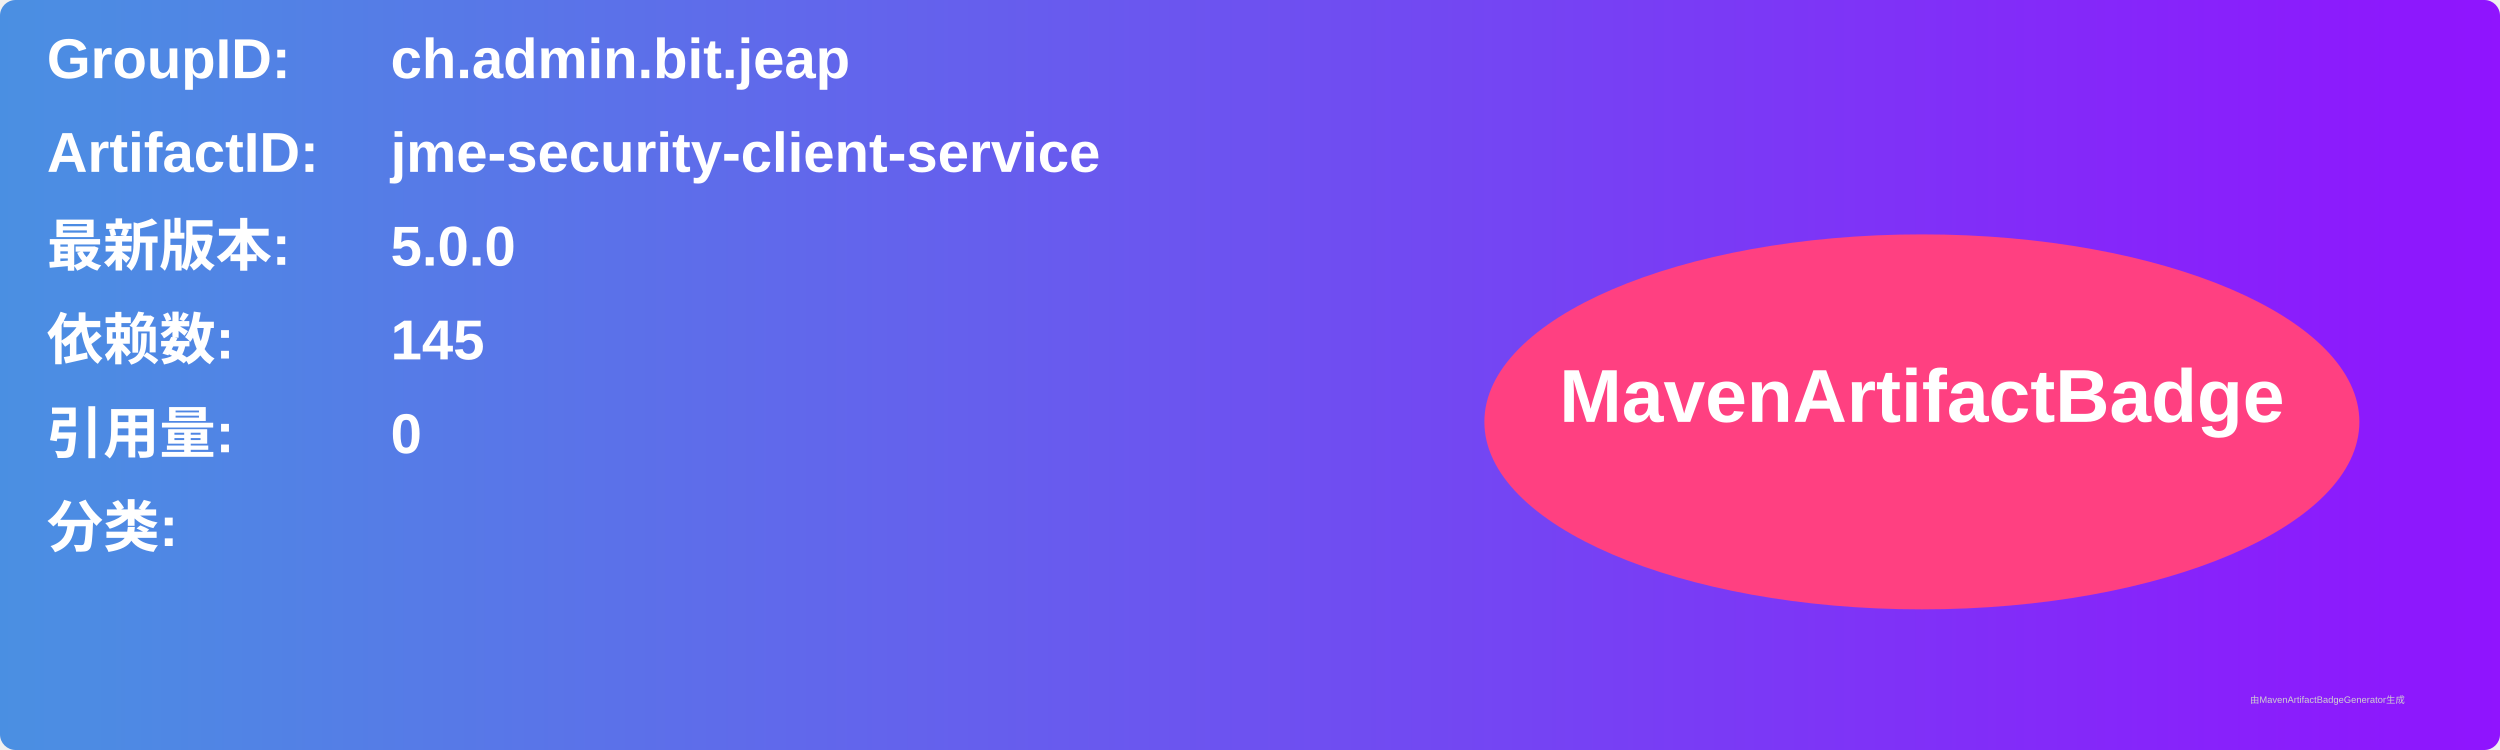
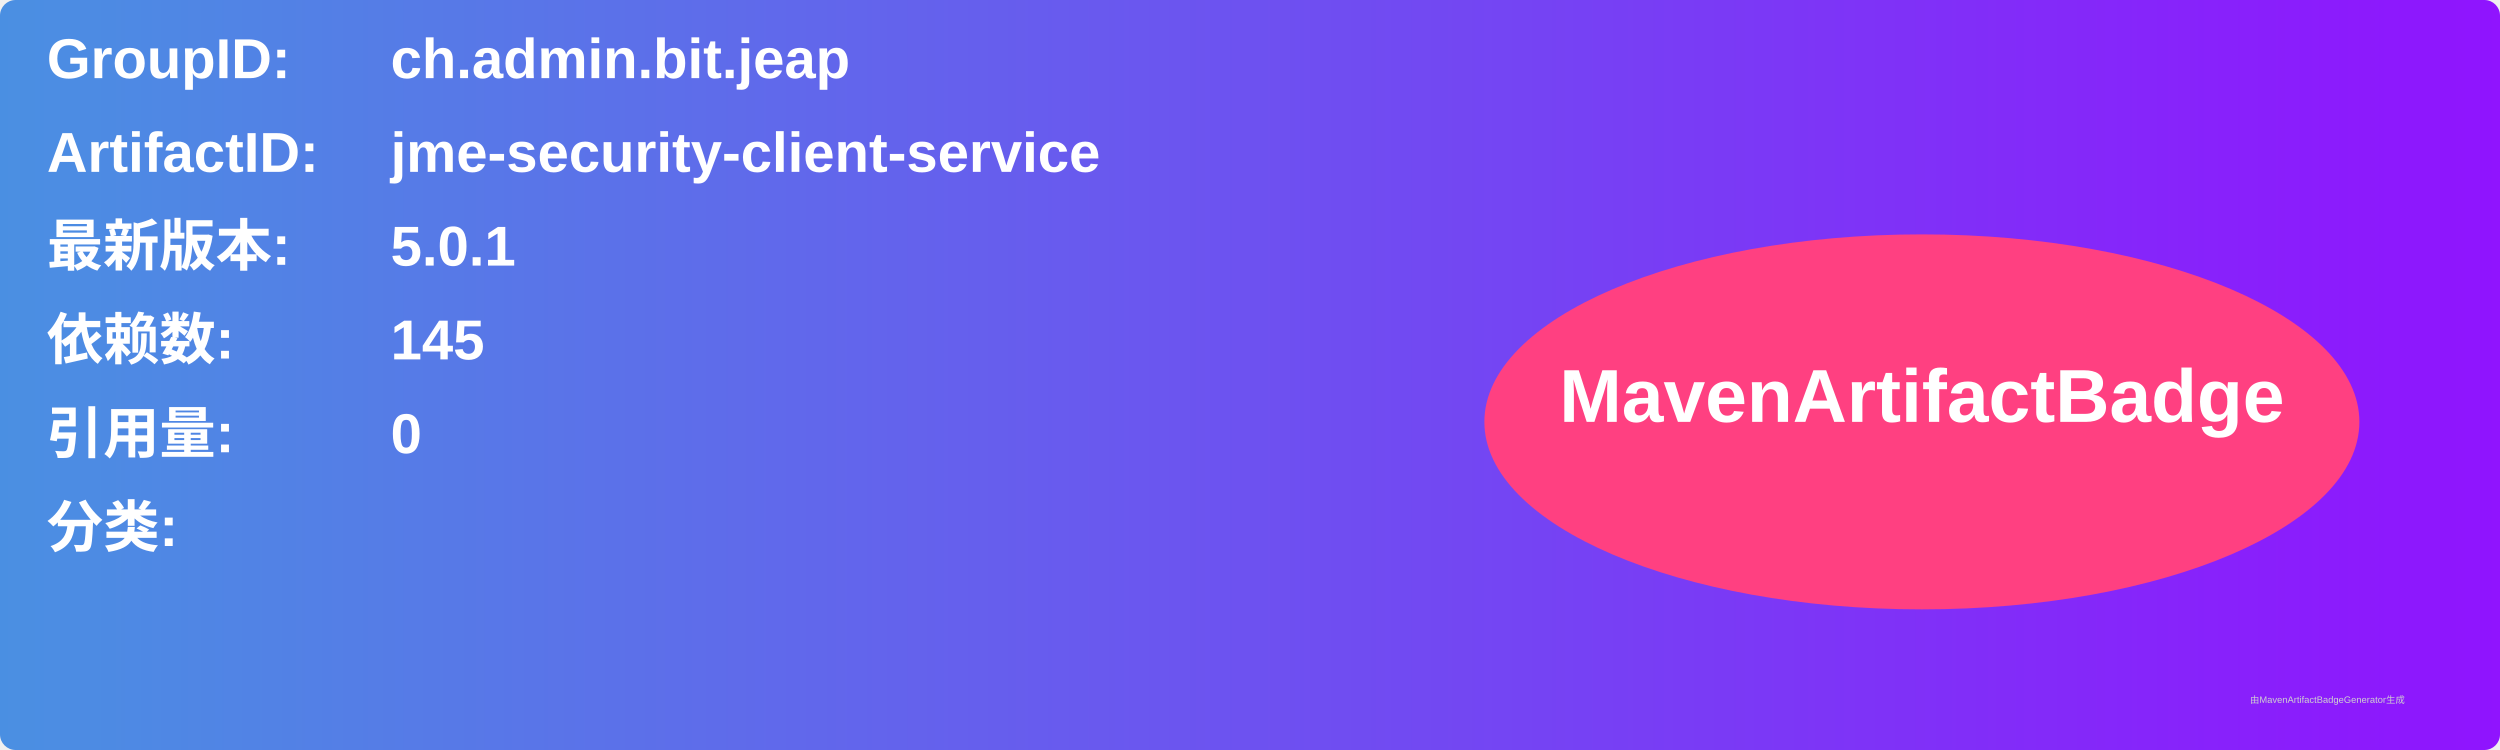
<svg xmlns="http://www.w3.org/2000/svg" width="800" height="240" viewBox="0 0 800 240">
  <linearGradient id="grad" x1="0%" y1="0%" x2="100%" y2="0%">
    <stop offset="0%" stop-color="#4a90e2" />
    <stop offset="100%" stop-color="#9013fe" />
  </linearGradient>
  <rect width="100%" height="100%" rx="5" ry="5" fill="url(#grad)" />
  <g transform="translate(15, 15)">
    <text x="0" y="10" font-family="Arial" font-size="18" fill="white" font-weight="bold" width="260">GroupID:</text>
    <text x="110" y="10" font-family="Arial" font-size="18" fill="white" font-weight="bold" width="460">ch.admin.bit.jeap</text>
    <text x="0" y="40" font-family="Arial" font-size="18" fill="white" font-weight="bold" width="260">ArtifactID:</text>
    <text x="110" y="40" font-family="Arial" font-size="18" fill="white" font-weight="bold" width="460">jme-security-client-service</text>
    <text x="0" y="70" font-family="Arial" font-size="18" fill="white" font-weight="bold">最新版本:</text>
    <text x="110" y="70" font-family="Arial" font-size="18" fill="white" font-weight="bold">
-       <tspan font-weight="bold">5.0.0</tspan>
+       <tspan font-weight="bold">5.0.1</tspan>
    </text>
    <text x="0" y="100" font-family="Arial" font-size="18" fill="white" font-weight="bold">依赖数: </text>
    <text x="110" y="100" font-family="Arial" font-size="18" fill="white">
      <tspan font-weight="bold">145</tspan>
    </text>
    <text x="0" y="130" font-family="Arial" font-size="18" fill="white" font-weight="bold">引用量: </text>
    <text x="110" y="130" font-family="Arial" font-size="18" fill="white">
      <tspan font-weight="bold">0</tspan>
    </text>
    <text x="0" y="160" font-family="Arial" font-size="18" fill="white" font-weight="bold">分类:</text>
    <text x="10" y="190" font-family="Arial" font-size="10" fill="white">
      <tspan font-weight="bold" />
    </text>
    <ellipse cx="600" cy="120" rx="140" ry="60" fill="#ff4081" />
    <text x="600" y="120" text-anchor="middle" font-family="Arial" font-size="24" fill="white" font-weight="bold">MavenArtifactBadge</text>
  </g>
  <text x="720" y="225" font-family="Arial" font-size="3" fill="#d0d0d0">由MavenArtifactBadgeGenerator生成</text>
</svg>
